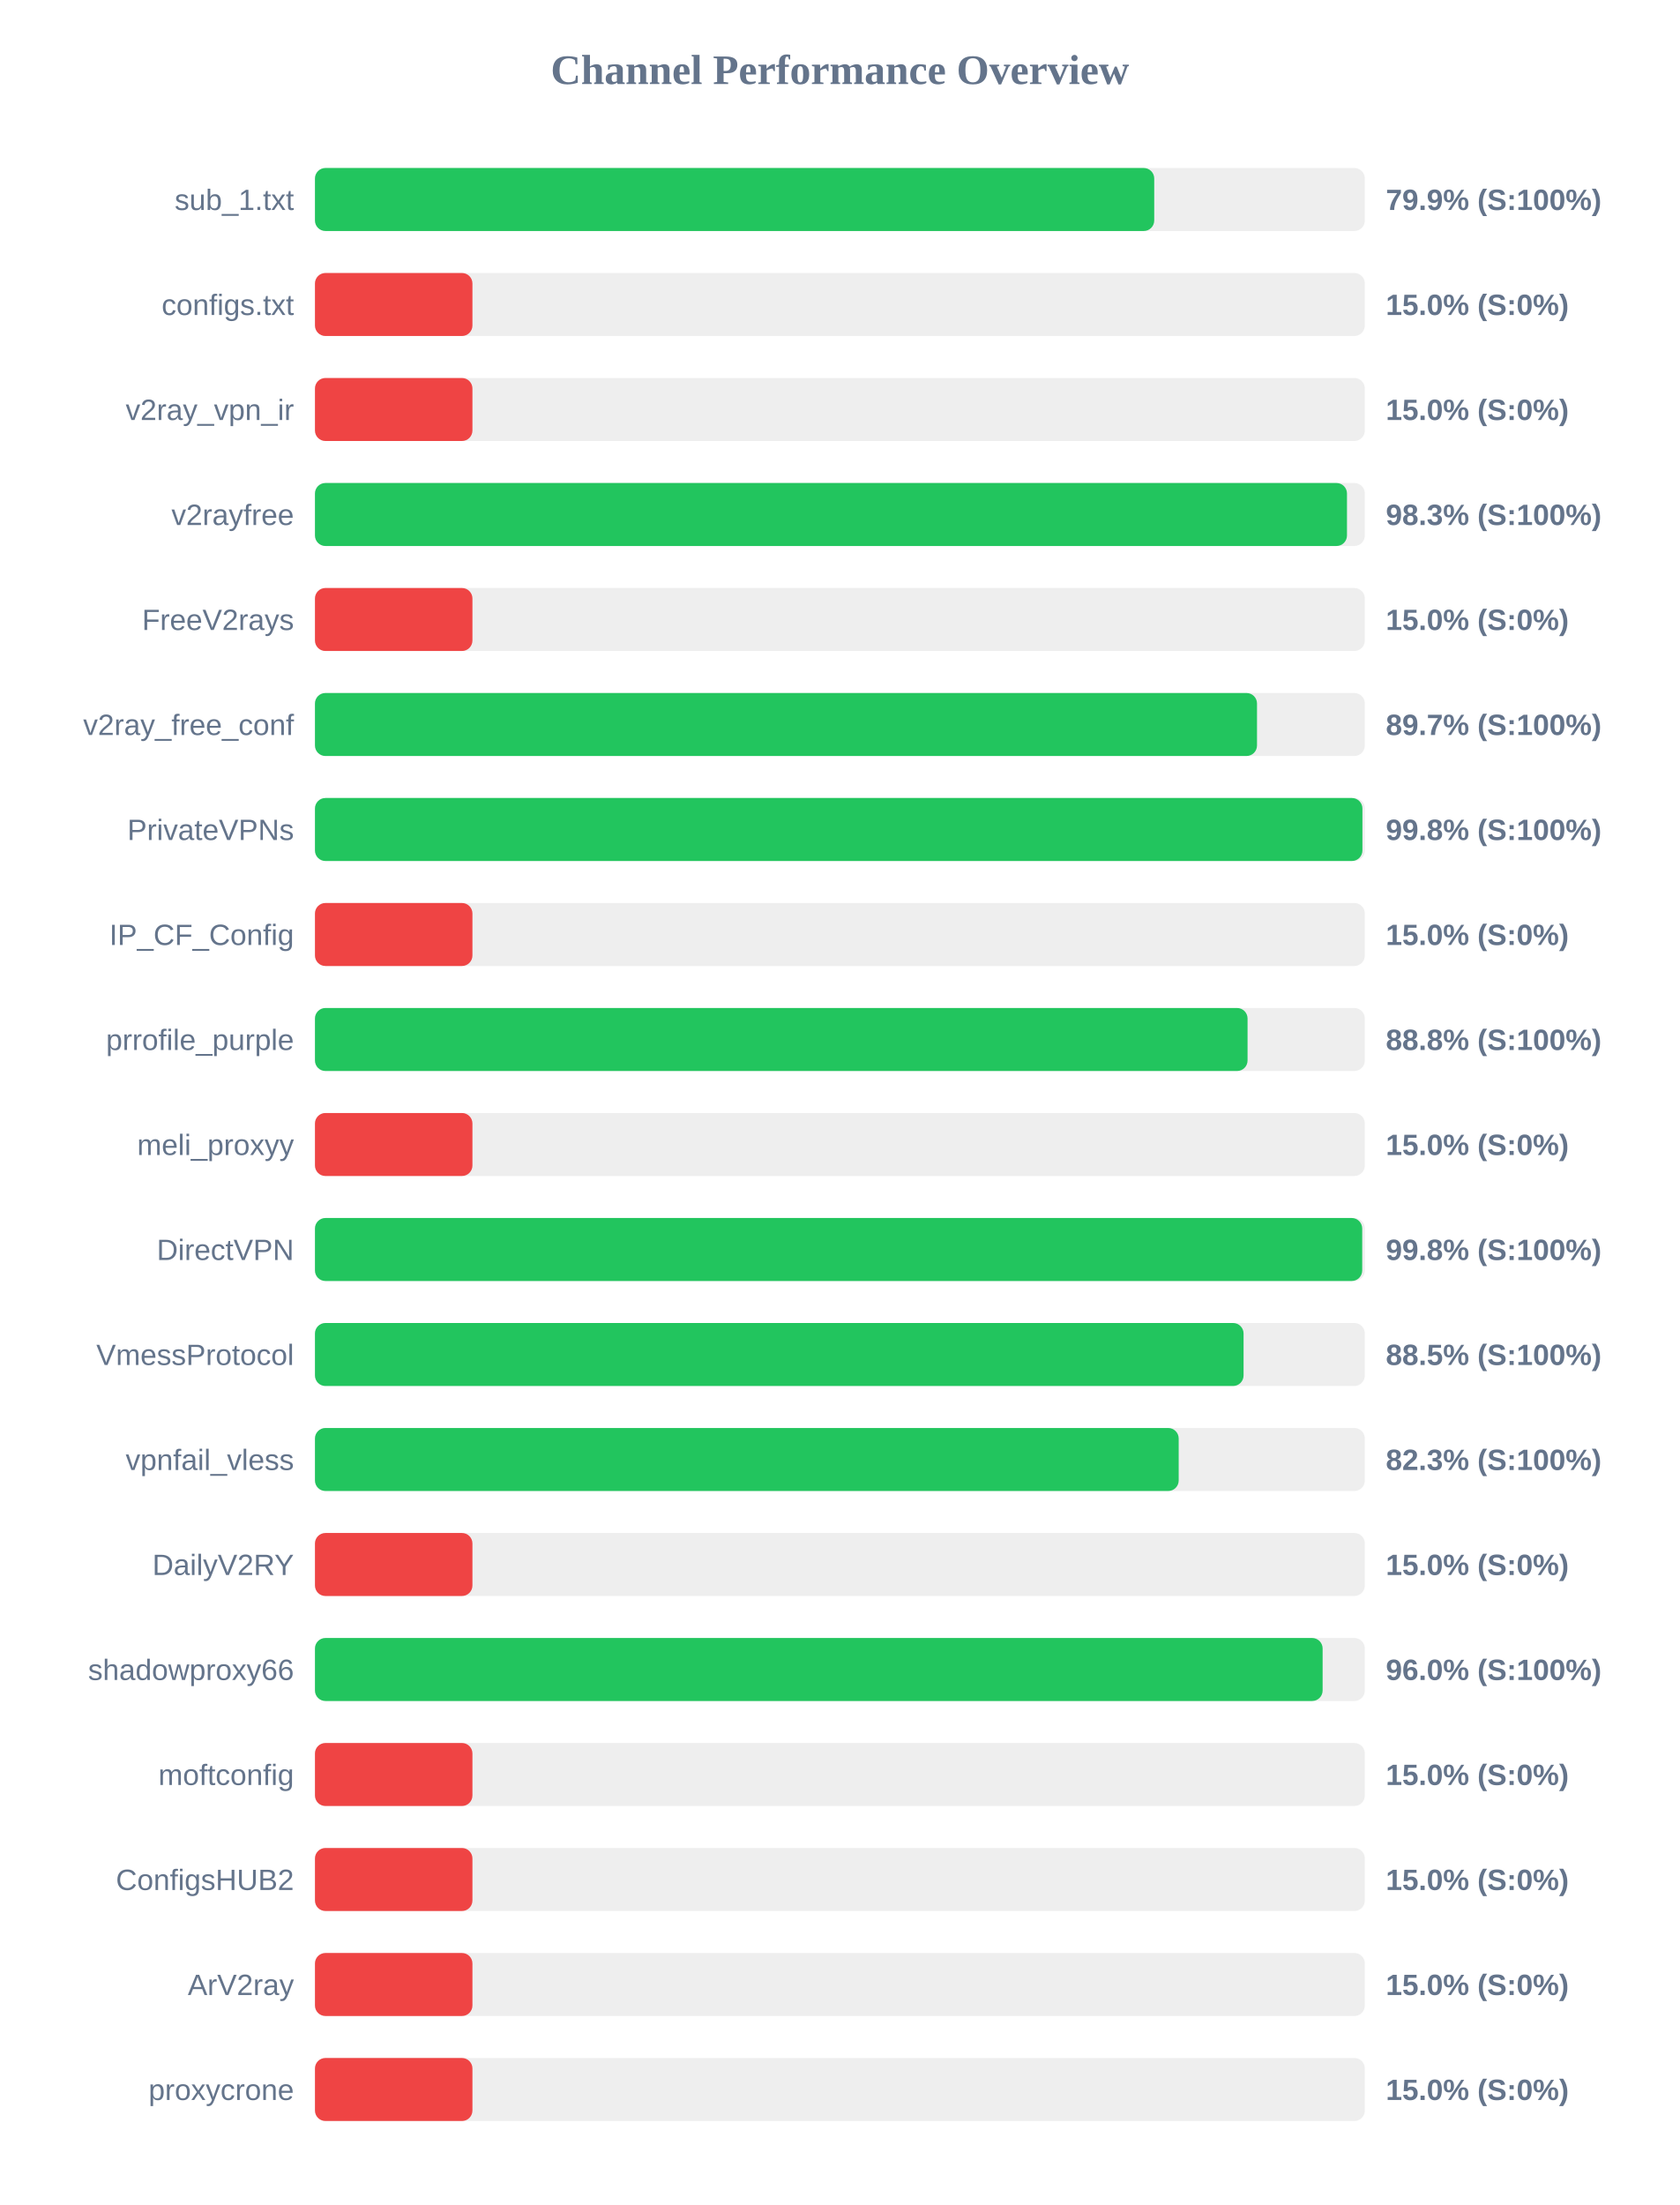
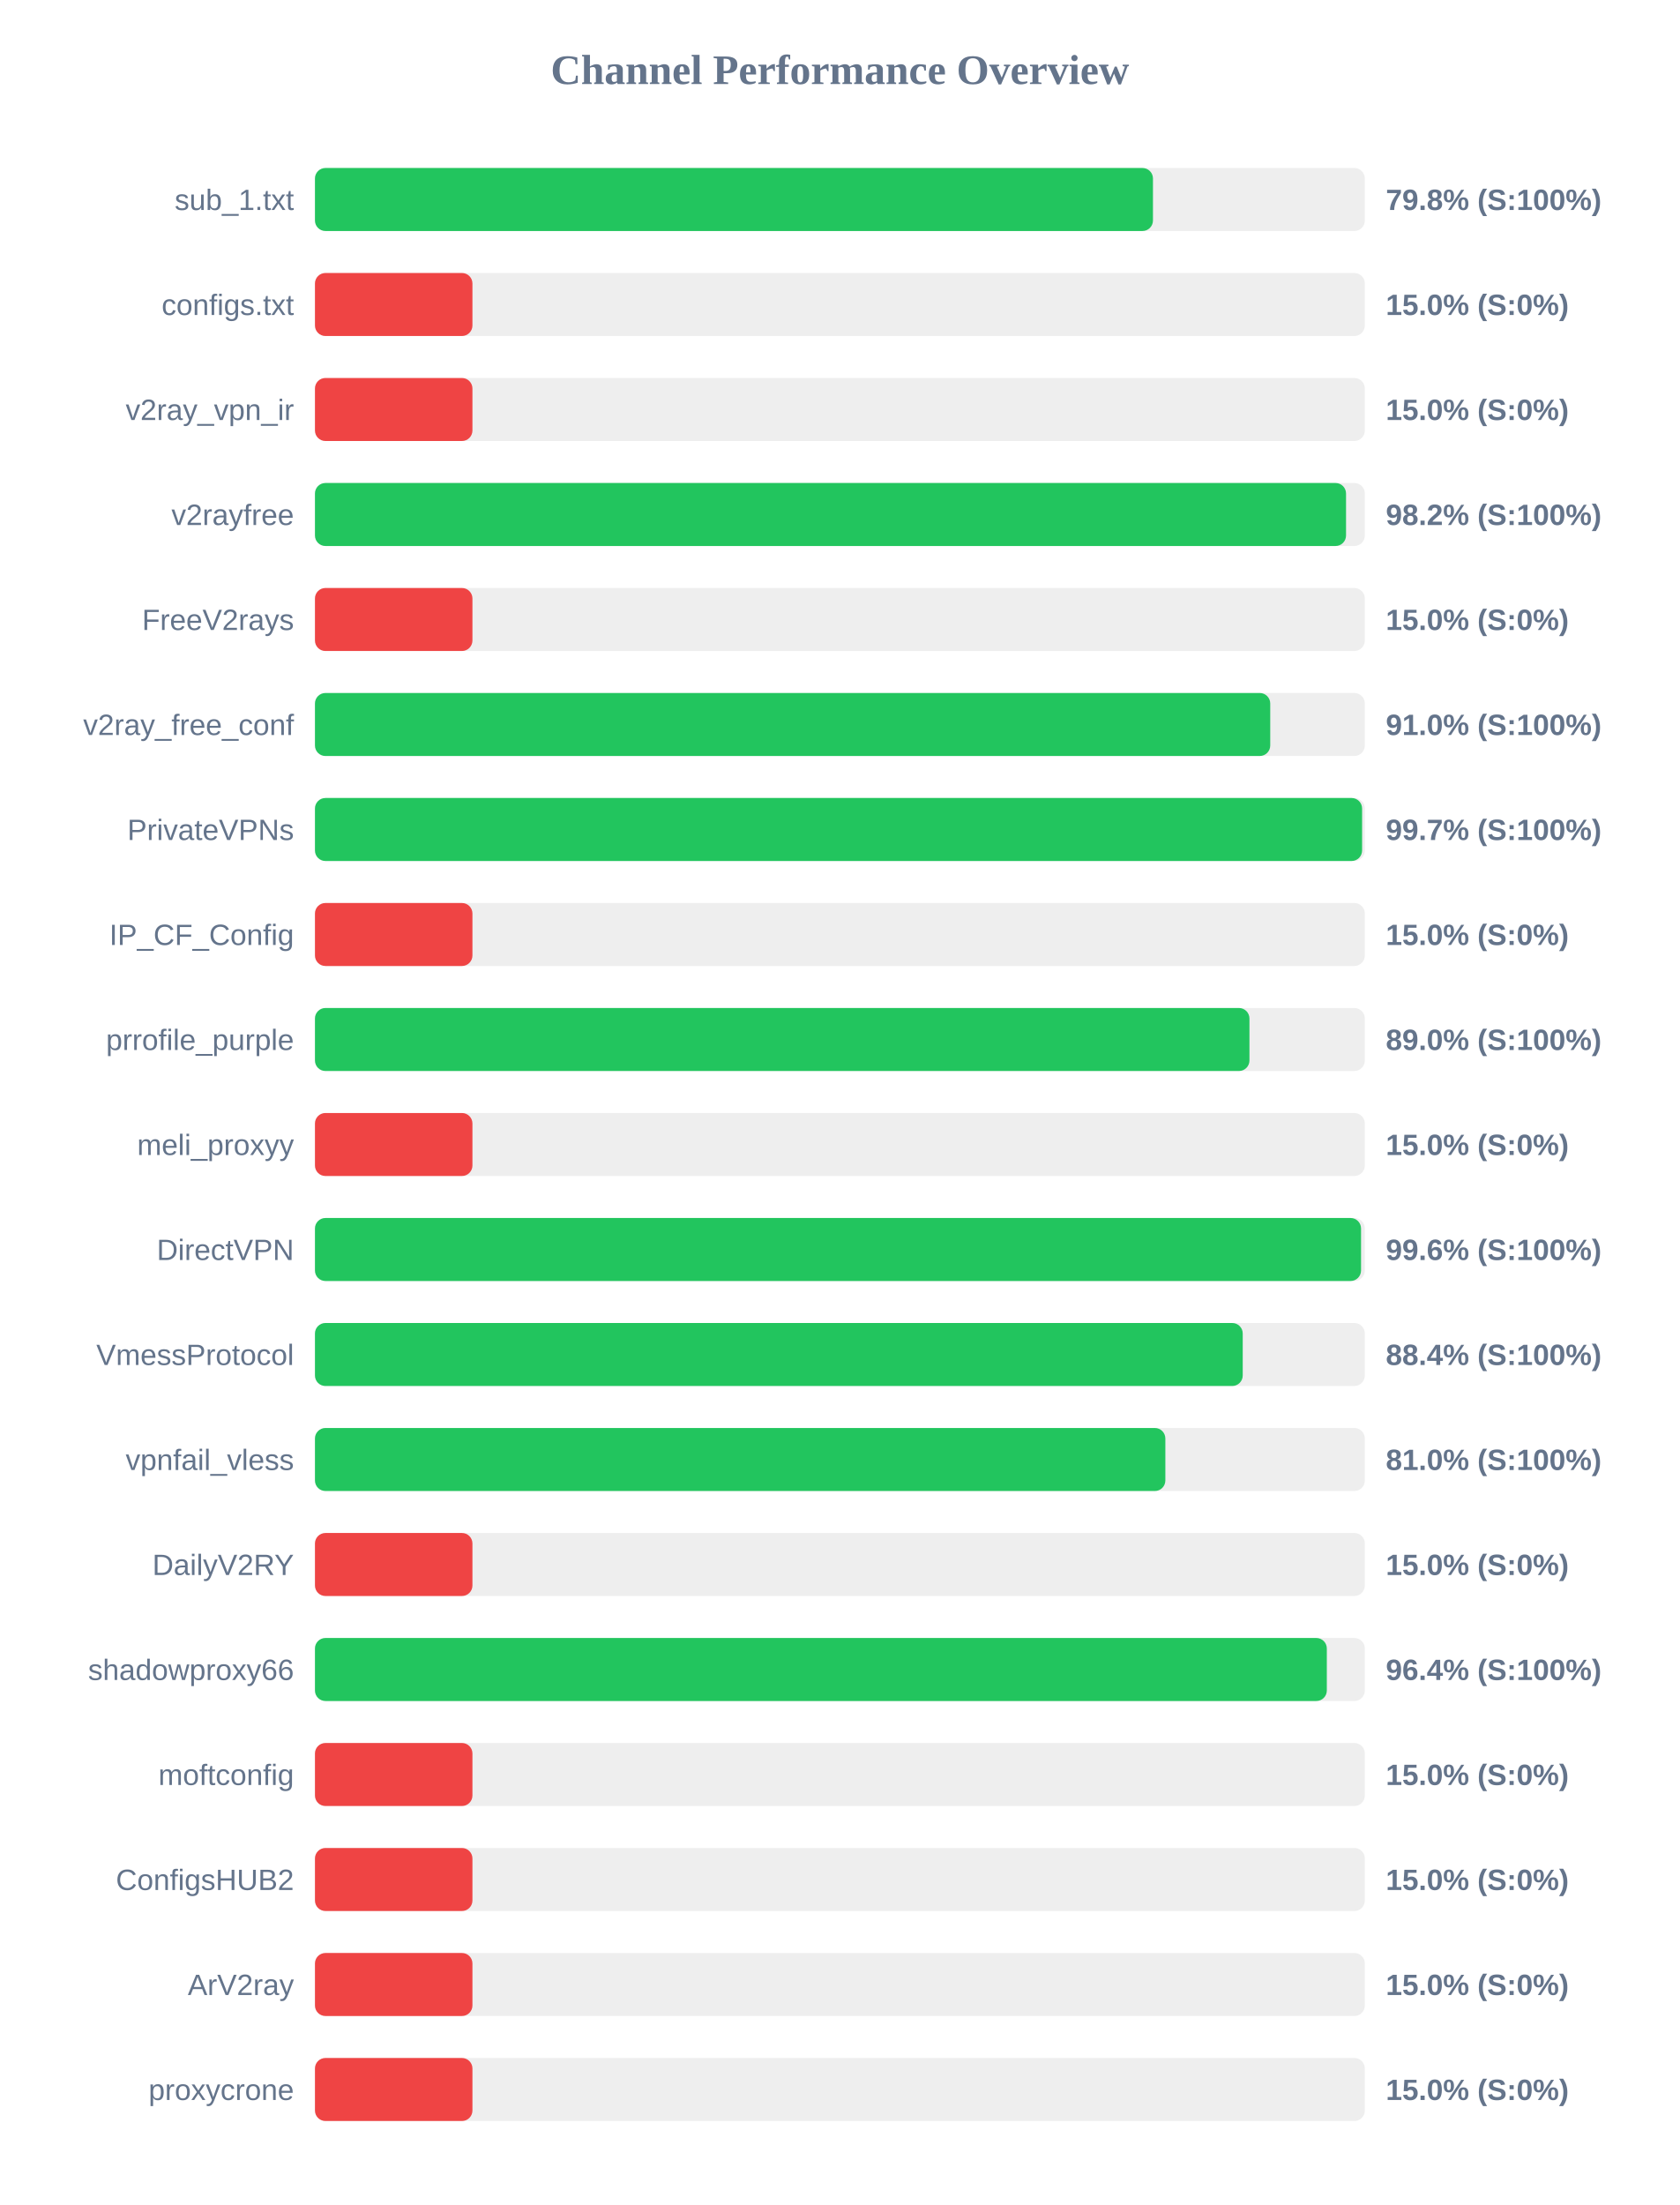
<svg xmlns="http://www.w3.org/2000/svg" width="800" height="1050" version="1.1">
  <style>
        .row { font: 14px Arial; fill: #64748b; }
        .score { font: bold 14px Arial; fill: #64748b; }
    </style>
  <text x="400" y="40" text-anchor="middle" font-size="20px" font-weight="bold" fill="#64748b">Channel Performance Overview</text>
  <rect x="150" y="80" width="500" height="30" fill="#eee" rx="5" />
-   <rect x="150" y="80" width="399.7" height="30" fill="#22c55e" rx="5" />
+   <rect x="150" y="80" width="399.1" height="30" fill="#22c55e" rx="5" />
  <text x="140" y="100" text-anchor="end" class="row">sub_1.txt</text>
-   <text x="660" y="100" text-anchor="start" class="score">79.9% (S:100%)</text>
+   <text x="660" y="100" text-anchor="start" class="score">79.8% (S:100%)</text>
  <rect x="150" y="130" width="500" height="30" fill="#eee" rx="5" />
  <rect x="150" y="130" width="75.0" height="30" fill="#ef4444" rx="5" />
  <text x="140" y="150" text-anchor="end" class="row">configs.txt</text>
  <text x="660" y="150" text-anchor="start" class="score">15.0% (S:0%)</text>
  <rect x="150" y="180" width="500" height="30" fill="#eee" rx="5" />
  <rect x="150" y="180" width="75.0" height="30" fill="#ef4444" rx="5" />
  <text x="140" y="200" text-anchor="end" class="row">v2ray_vpn_ir</text>
  <text x="660" y="200" text-anchor="start" class="score">15.0% (S:0%)</text>
  <rect x="150" y="230" width="500" height="30" fill="#eee" rx="5" />
-   <rect x="150" y="230" width="491.5" height="30" fill="#22c55e" rx="5" />
+   <rect x="150" y="230" width="491.05" height="30" fill="#22c55e" rx="5" />
  <text x="140" y="250" text-anchor="end" class="row">v2rayfree</text>
-   <text x="660" y="250" text-anchor="start" class="score">98.3% (S:100%)</text>
+   <text x="660" y="250" text-anchor="start" class="score">98.2% (S:100%)</text>
  <rect x="150" y="280" width="500" height="30" fill="#eee" rx="5" />
  <rect x="150" y="280" width="75.0" height="30" fill="#ef4444" rx="5" />
  <text x="140" y="300" text-anchor="end" class="row">FreeV2rays</text>
  <text x="660" y="300" text-anchor="start" class="score">15.0% (S:0%)</text>
  <rect x="150" y="330" width="500" height="30" fill="#eee" rx="5" />
-   <rect x="150" y="330" width="448.65" height="30" fill="#22c55e" rx="5" />
+   <rect x="150" y="330" width="454.95" height="30" fill="#22c55e" rx="5" />
  <text x="140" y="350" text-anchor="end" class="row">v2ray_free_conf</text>
-   <text x="660" y="350" text-anchor="start" class="score">89.7% (S:100%)</text>
+   <text x="660" y="350" text-anchor="start" class="score">91.0% (S:100%)</text>
  <rect x="150" y="380" width="500" height="30" fill="#eee" rx="5" />
-   <rect x="150" y="380" width="498.85" height="30" fill="#22c55e" rx="5" />
+   <rect x="150" y="380" width="498.7" height="30" fill="#22c55e" rx="5" />
  <text x="140" y="400" text-anchor="end" class="row">PrivateVPNs</text>
-   <text x="660" y="400" text-anchor="start" class="score">99.8% (S:100%)</text>
+   <text x="660" y="400" text-anchor="start" class="score">99.7% (S:100%)</text>
  <rect x="150" y="430" width="500" height="30" fill="#eee" rx="5" />
  <rect x="150" y="430" width="75.0" height="30" fill="#ef4444" rx="5" />
  <text x="140" y="450" text-anchor="end" class="row">IP_CF_Config</text>
  <text x="660" y="450" text-anchor="start" class="score">15.0% (S:0%)</text>
  <rect x="150" y="480" width="500" height="30" fill="#eee" rx="5" />
-   <rect x="150" y="480" width="444.15" height="30" fill="#22c55e" rx="5" />
+   <rect x="150" y="480" width="445.05" height="30" fill="#22c55e" rx="5" />
  <text x="140" y="500" text-anchor="end" class="row">prrofile_purple</text>
-   <text x="660" y="500" text-anchor="start" class="score">88.8% (S:100%)</text>
+   <text x="660" y="500" text-anchor="start" class="score">89.0% (S:100%)</text>
  <rect x="150" y="530" width="500" height="30" fill="#eee" rx="5" />
  <rect x="150" y="530" width="75.0" height="30" fill="#ef4444" rx="5" />
  <text x="140" y="550" text-anchor="end" class="row">meli_proxyy</text>
  <text x="660" y="550" text-anchor="start" class="score">15.0% (S:0%)</text>
  <rect x="150" y="580" width="500" height="30" fill="#eee" rx="5" />
-   <rect x="150" y="580" width="498.75" height="30" fill="#22c55e" rx="5" />
+   <rect x="150" y="580" width="498.2" height="30" fill="#22c55e" rx="5" />
  <text x="140" y="600" text-anchor="end" class="row">DirectVPN</text>
-   <text x="660" y="600" text-anchor="start" class="score">99.8% (S:100%)</text>
+   <text x="660" y="600" text-anchor="start" class="score">99.6% (S:100%)</text>
  <rect x="150" y="630" width="500" height="30" fill="#eee" rx="5" />
-   <rect x="150" y="630" width="442.25" height="30" fill="#22c55e" rx="5" />
+   <rect x="150" y="630" width="441.85" height="30" fill="#22c55e" rx="5" />
  <text x="140" y="650" text-anchor="end" class="row">VmessProtocol</text>
-   <text x="660" y="650" text-anchor="start" class="score">88.5% (S:100%)</text>
+   <text x="660" y="650" text-anchor="start" class="score">88.4% (S:100%)</text>
  <rect x="150" y="680" width="500" height="30" fill="#eee" rx="5" />
-   <rect x="150" y="680" width="411.35" height="30" fill="#22c55e" rx="5" />
+   <rect x="150" y="680" width="405.0" height="30" fill="#22c55e" rx="5" />
  <text x="140" y="700" text-anchor="end" class="row">vpnfail_vless</text>
-   <text x="660" y="700" text-anchor="start" class="score">82.3% (S:100%)</text>
+   <text x="660" y="700" text-anchor="start" class="score">81.0% (S:100%)</text>
  <rect x="150" y="730" width="500" height="30" fill="#eee" rx="5" />
  <rect x="150" y="730" width="75.0" height="30" fill="#ef4444" rx="5" />
  <text x="140" y="750" text-anchor="end" class="row">DailyV2RY</text>
  <text x="660" y="750" text-anchor="start" class="score">15.0% (S:0%)</text>
  <rect x="150" y="780" width="500" height="30" fill="#eee" rx="5" />
-   <rect x="150" y="780" width="479.9" height="30" fill="#22c55e" rx="5" />
+   <rect x="150" y="780" width="481.9" height="30" fill="#22c55e" rx="5" />
  <text x="140" y="800" text-anchor="end" class="row">shadowproxy66</text>
-   <text x="660" y="800" text-anchor="start" class="score">96.0% (S:100%)</text>
+   <text x="660" y="800" text-anchor="start" class="score">96.4% (S:100%)</text>
  <rect x="150" y="830" width="500" height="30" fill="#eee" rx="5" />
  <rect x="150" y="830" width="75.0" height="30" fill="#ef4444" rx="5" />
  <text x="140" y="850" text-anchor="end" class="row">moftconfig</text>
  <text x="660" y="850" text-anchor="start" class="score">15.0% (S:0%)</text>
  <rect x="150" y="880" width="500" height="30" fill="#eee" rx="5" />
  <rect x="150" y="880" width="75.0" height="30" fill="#ef4444" rx="5" />
  <text x="140" y="900" text-anchor="end" class="row">ConfigsHUB2</text>
  <text x="660" y="900" text-anchor="start" class="score">15.0% (S:0%)</text>
  <rect x="150" y="930" width="500" height="30" fill="#eee" rx="5" />
  <rect x="150" y="930" width="75.0" height="30" fill="#ef4444" rx="5" />
  <text x="140" y="950" text-anchor="end" class="row">ArV2ray</text>
  <text x="660" y="950" text-anchor="start" class="score">15.0% (S:0%)</text>
  <rect x="150" y="980" width="500" height="30" fill="#eee" rx="5" />
  <rect x="150" y="980" width="75.0" height="30" fill="#ef4444" rx="5" />
  <text x="140" y="1000" text-anchor="end" class="row">proxycrone</text>
  <text x="660" y="1000" text-anchor="start" class="score">15.0% (S:0%)</text>
</svg>
